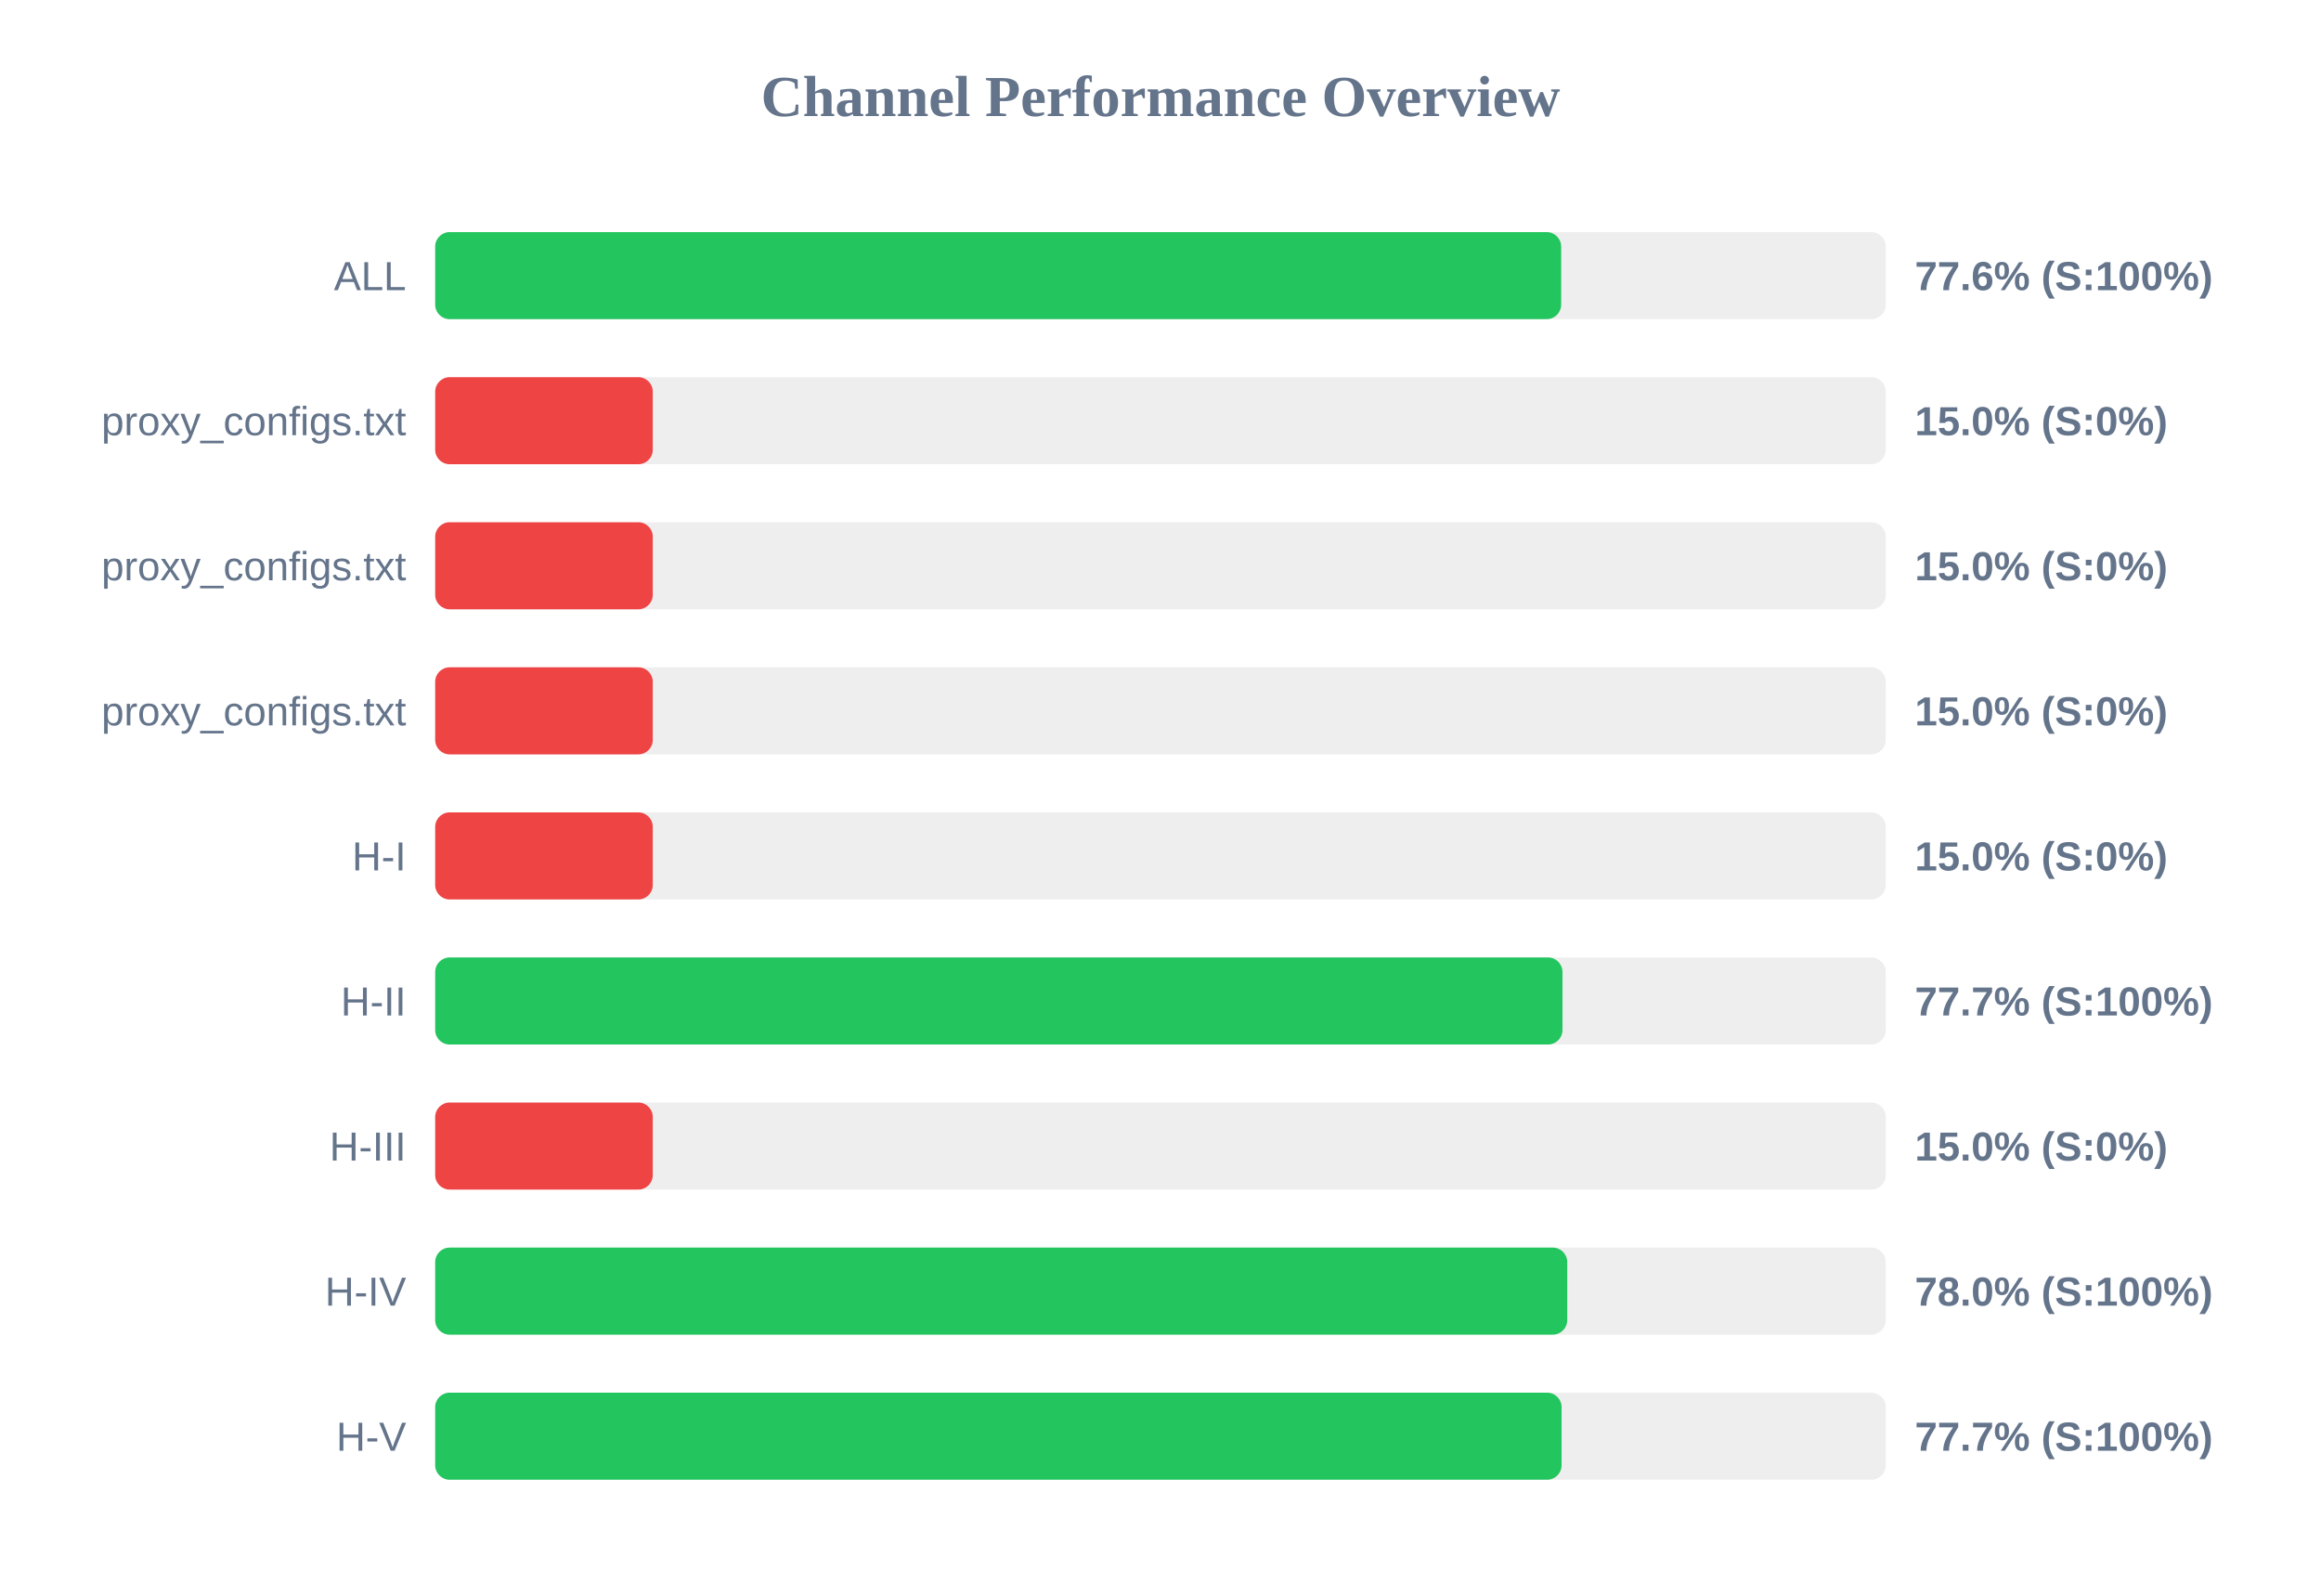
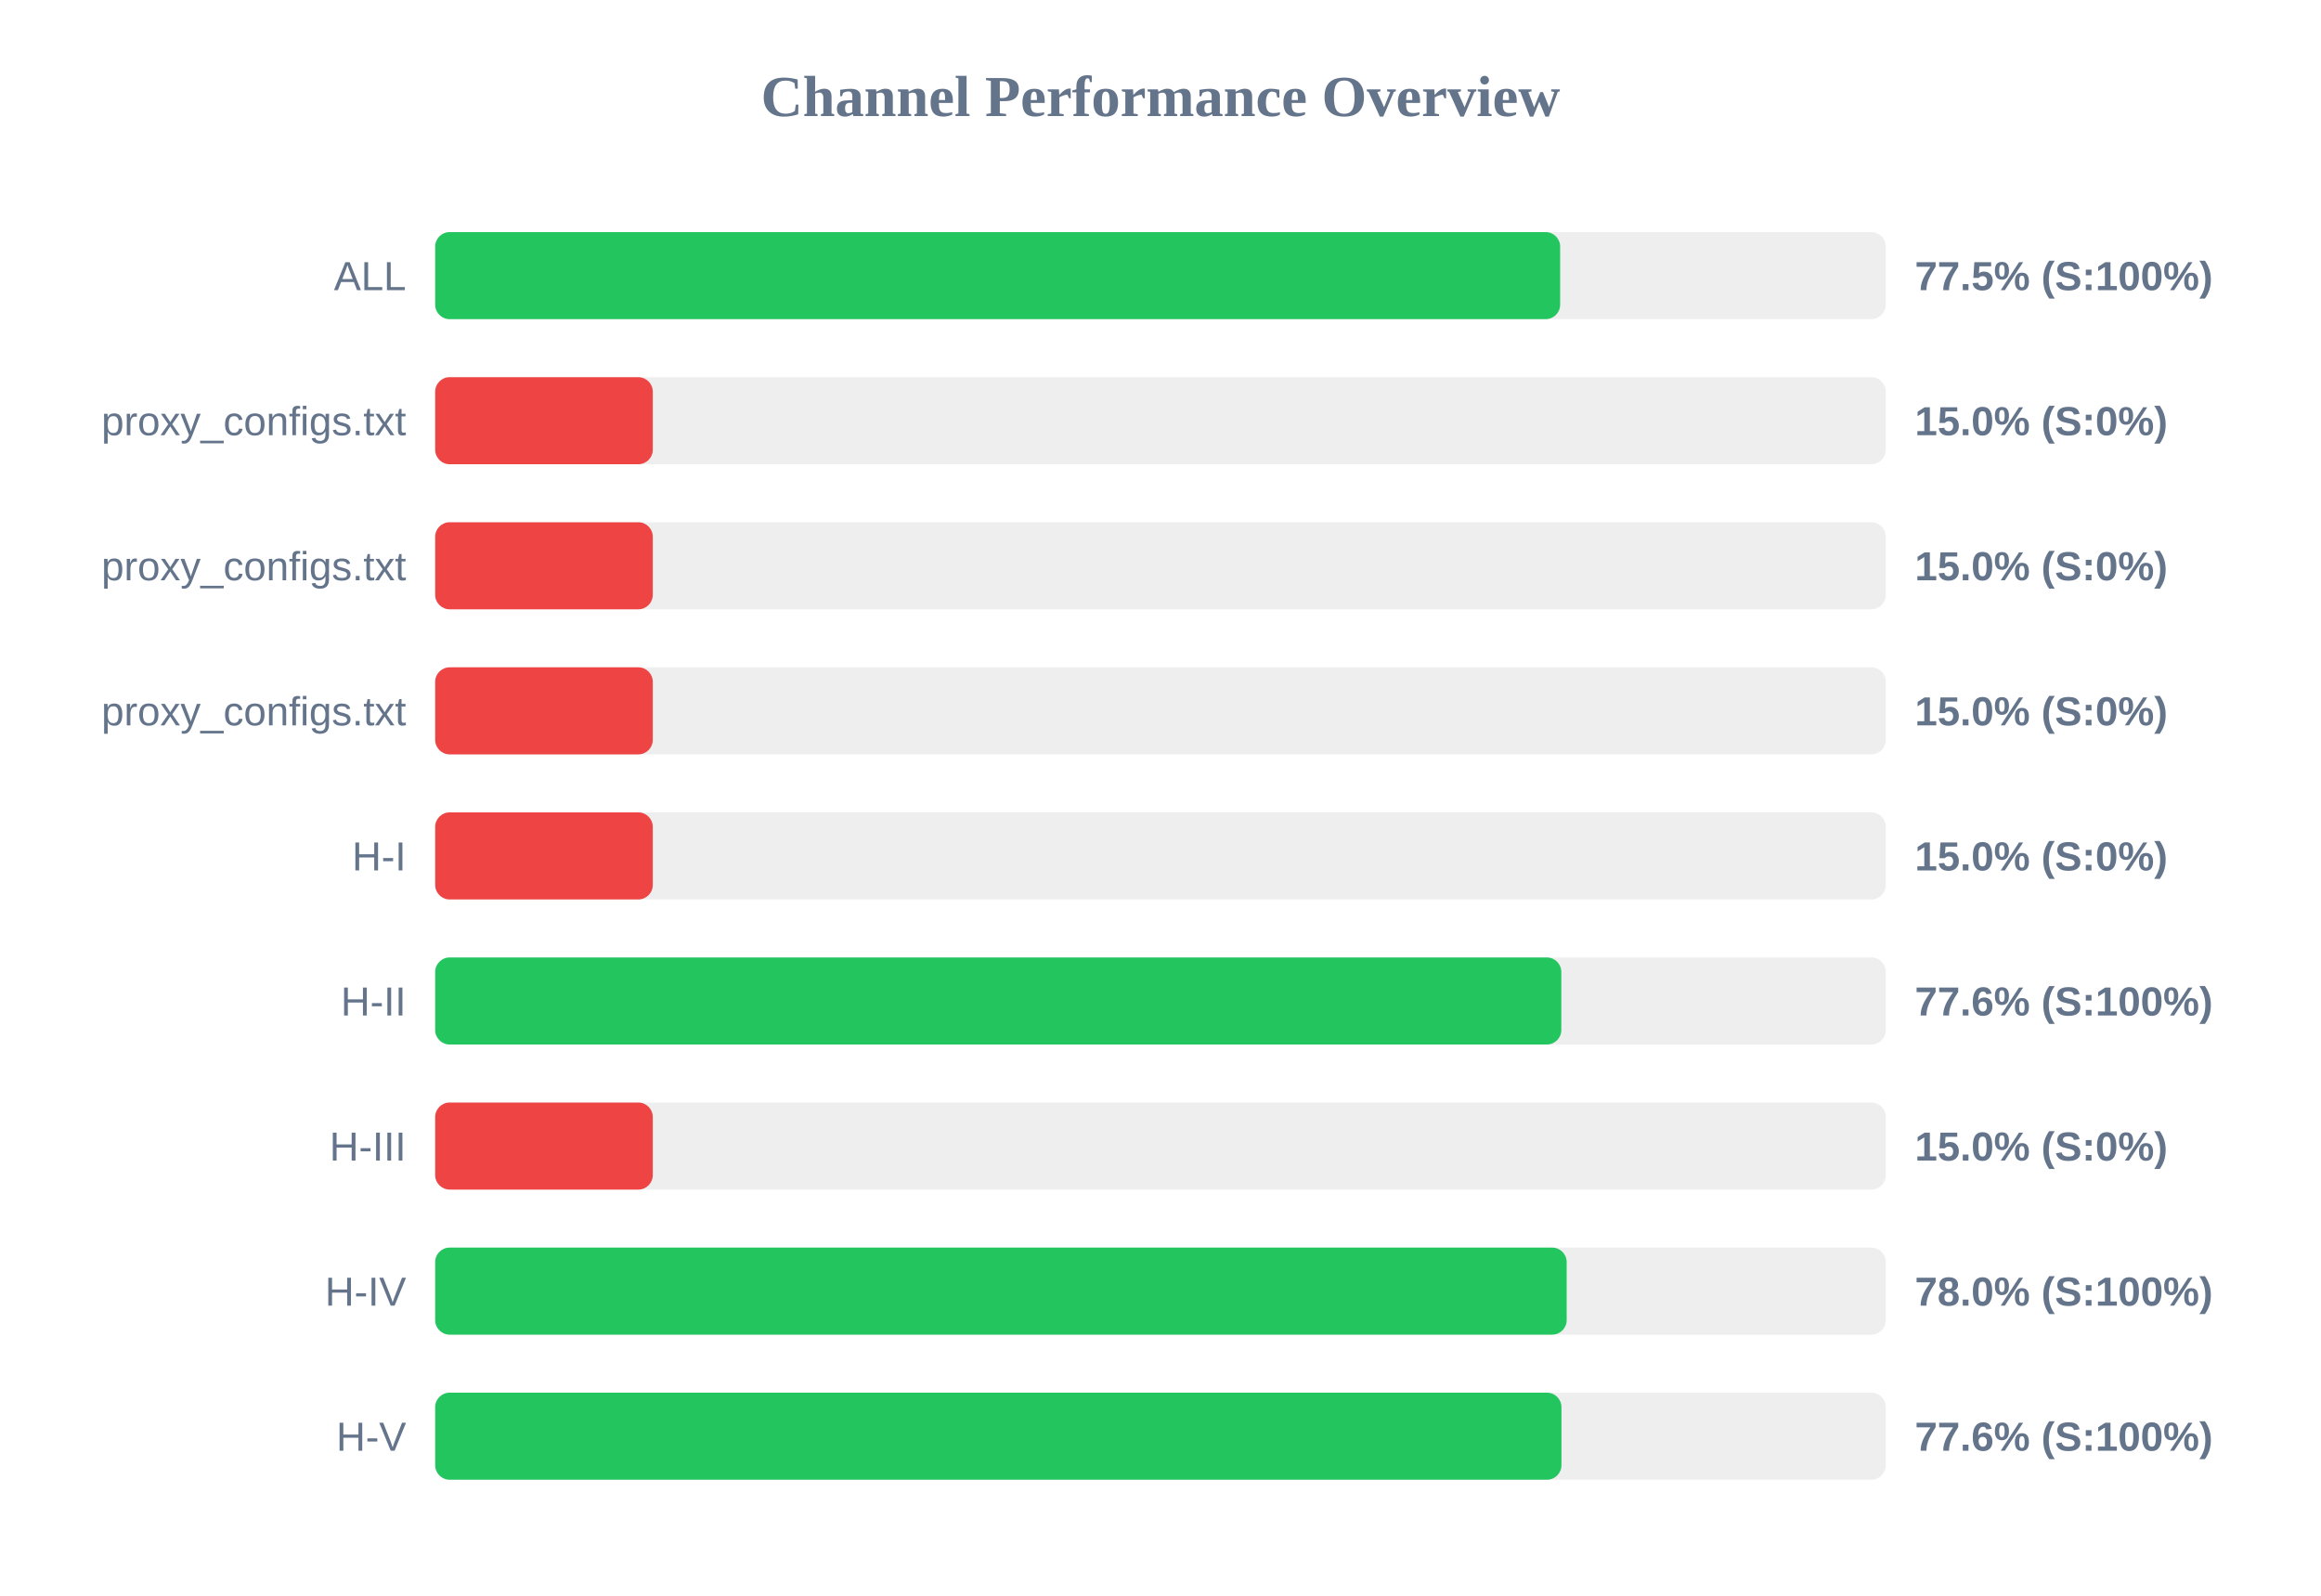
<svg xmlns="http://www.w3.org/2000/svg" width="800" height="550" version="1.1">
  <style>
        .row { font: 14px Arial; fill: #64748b; }
        .score { font: bold 14px Arial; fill: #64748b; }
    </style>
  <text x="400" y="40" text-anchor="middle" font-size="20px" font-weight="bold" fill="#64748b">Channel Performance Overview</text>
  <rect x="150" y="80" width="500" height="30" fill="#eee" rx="5" />
-   <rect x="150" y="80" width="388.1" height="30" fill="#22c55e" rx="5" />
+   <rect x="150" y="80" width="387.75" height="30" fill="#22c55e" rx="5" />
  <text x="140" y="100" text-anchor="end" class="row">ALL</text>
-   <text x="660" y="100" text-anchor="start" class="score">77.6% (S:100%)</text>
+   <text x="660" y="100" text-anchor="start" class="score">77.5% (S:100%)</text>
  <rect x="150" y="130" width="500" height="30" fill="#eee" rx="5" />
  <rect x="150" y="130" width="75.0" height="30" fill="#ef4444" rx="5" />
  <text x="140" y="150" text-anchor="end" class="row">proxy_configs.txt</text>
  <text x="660" y="150" text-anchor="start" class="score">15.0% (S:0%)</text>
  <rect x="150" y="180" width="500" height="30" fill="#eee" rx="5" />
  <rect x="150" y="180" width="75.0" height="30" fill="#ef4444" rx="5" />
  <text x="140" y="200" text-anchor="end" class="row">proxy_configs.txt</text>
  <text x="660" y="200" text-anchor="start" class="score">15.0% (S:0%)</text>
  <rect x="150" y="230" width="500" height="30" fill="#eee" rx="5" />
  <rect x="150" y="230" width="75.0" height="30" fill="#ef4444" rx="5" />
  <text x="140" y="250" text-anchor="end" class="row">proxy_configs.txt</text>
  <text x="660" y="250" text-anchor="start" class="score">15.0% (S:0%)</text>
  <rect x="150" y="280" width="500" height="30" fill="#eee" rx="5" />
  <rect x="150" y="280" width="75.0" height="30" fill="#ef4444" rx="5" />
  <text x="140" y="300" text-anchor="end" class="row">H-I</text>
  <text x="660" y="300" text-anchor="start" class="score">15.0% (S:0%)</text>
  <rect x="150" y="330" width="500" height="30" fill="#eee" rx="5" />
-   <rect x="150" y="330" width="388.55" height="30" fill="#22c55e" rx="5" />
+   <rect x="150" y="330" width="388.15" height="30" fill="#22c55e" rx="5" />
  <text x="140" y="350" text-anchor="end" class="row">H-II</text>
-   <text x="660" y="350" text-anchor="start" class="score">77.7% (S:100%)</text>
+   <text x="660" y="350" text-anchor="start" class="score">77.6% (S:100%)</text>
  <rect x="150" y="380" width="500" height="30" fill="#eee" rx="5" />
  <rect x="150" y="380" width="75.0" height="30" fill="#ef4444" rx="5" />
  <text x="140" y="400" text-anchor="end" class="row">H-III</text>
  <text x="660" y="400" text-anchor="start" class="score">15.0% (S:0%)</text>
  <rect x="150" y="430" width="500" height="30" fill="#eee" rx="5" />
-   <rect x="150" y="430" width="390.2" height="30" fill="#22c55e" rx="5" />
+   <rect x="150" y="430" width="390.0" height="30" fill="#22c55e" rx="5" />
  <text x="140" y="450" text-anchor="end" class="row">H-IV</text>
  <text x="660" y="450" text-anchor="start" class="score">78.0% (S:100%)</text>
  <rect x="150" y="480" width="500" height="30" fill="#eee" rx="5" />
-   <rect x="150" y="480" width="388.25" height="30" fill="#22c55e" rx="5" />
+   <rect x="150" y="480" width="388.2" height="30" fill="#22c55e" rx="5" />
  <text x="140" y="500" text-anchor="end" class="row">H-V</text>
-   <text x="660" y="500" text-anchor="start" class="score">77.7% (S:100%)</text>
+   <text x="660" y="500" text-anchor="start" class="score">77.6% (S:100%)</text>
</svg>
